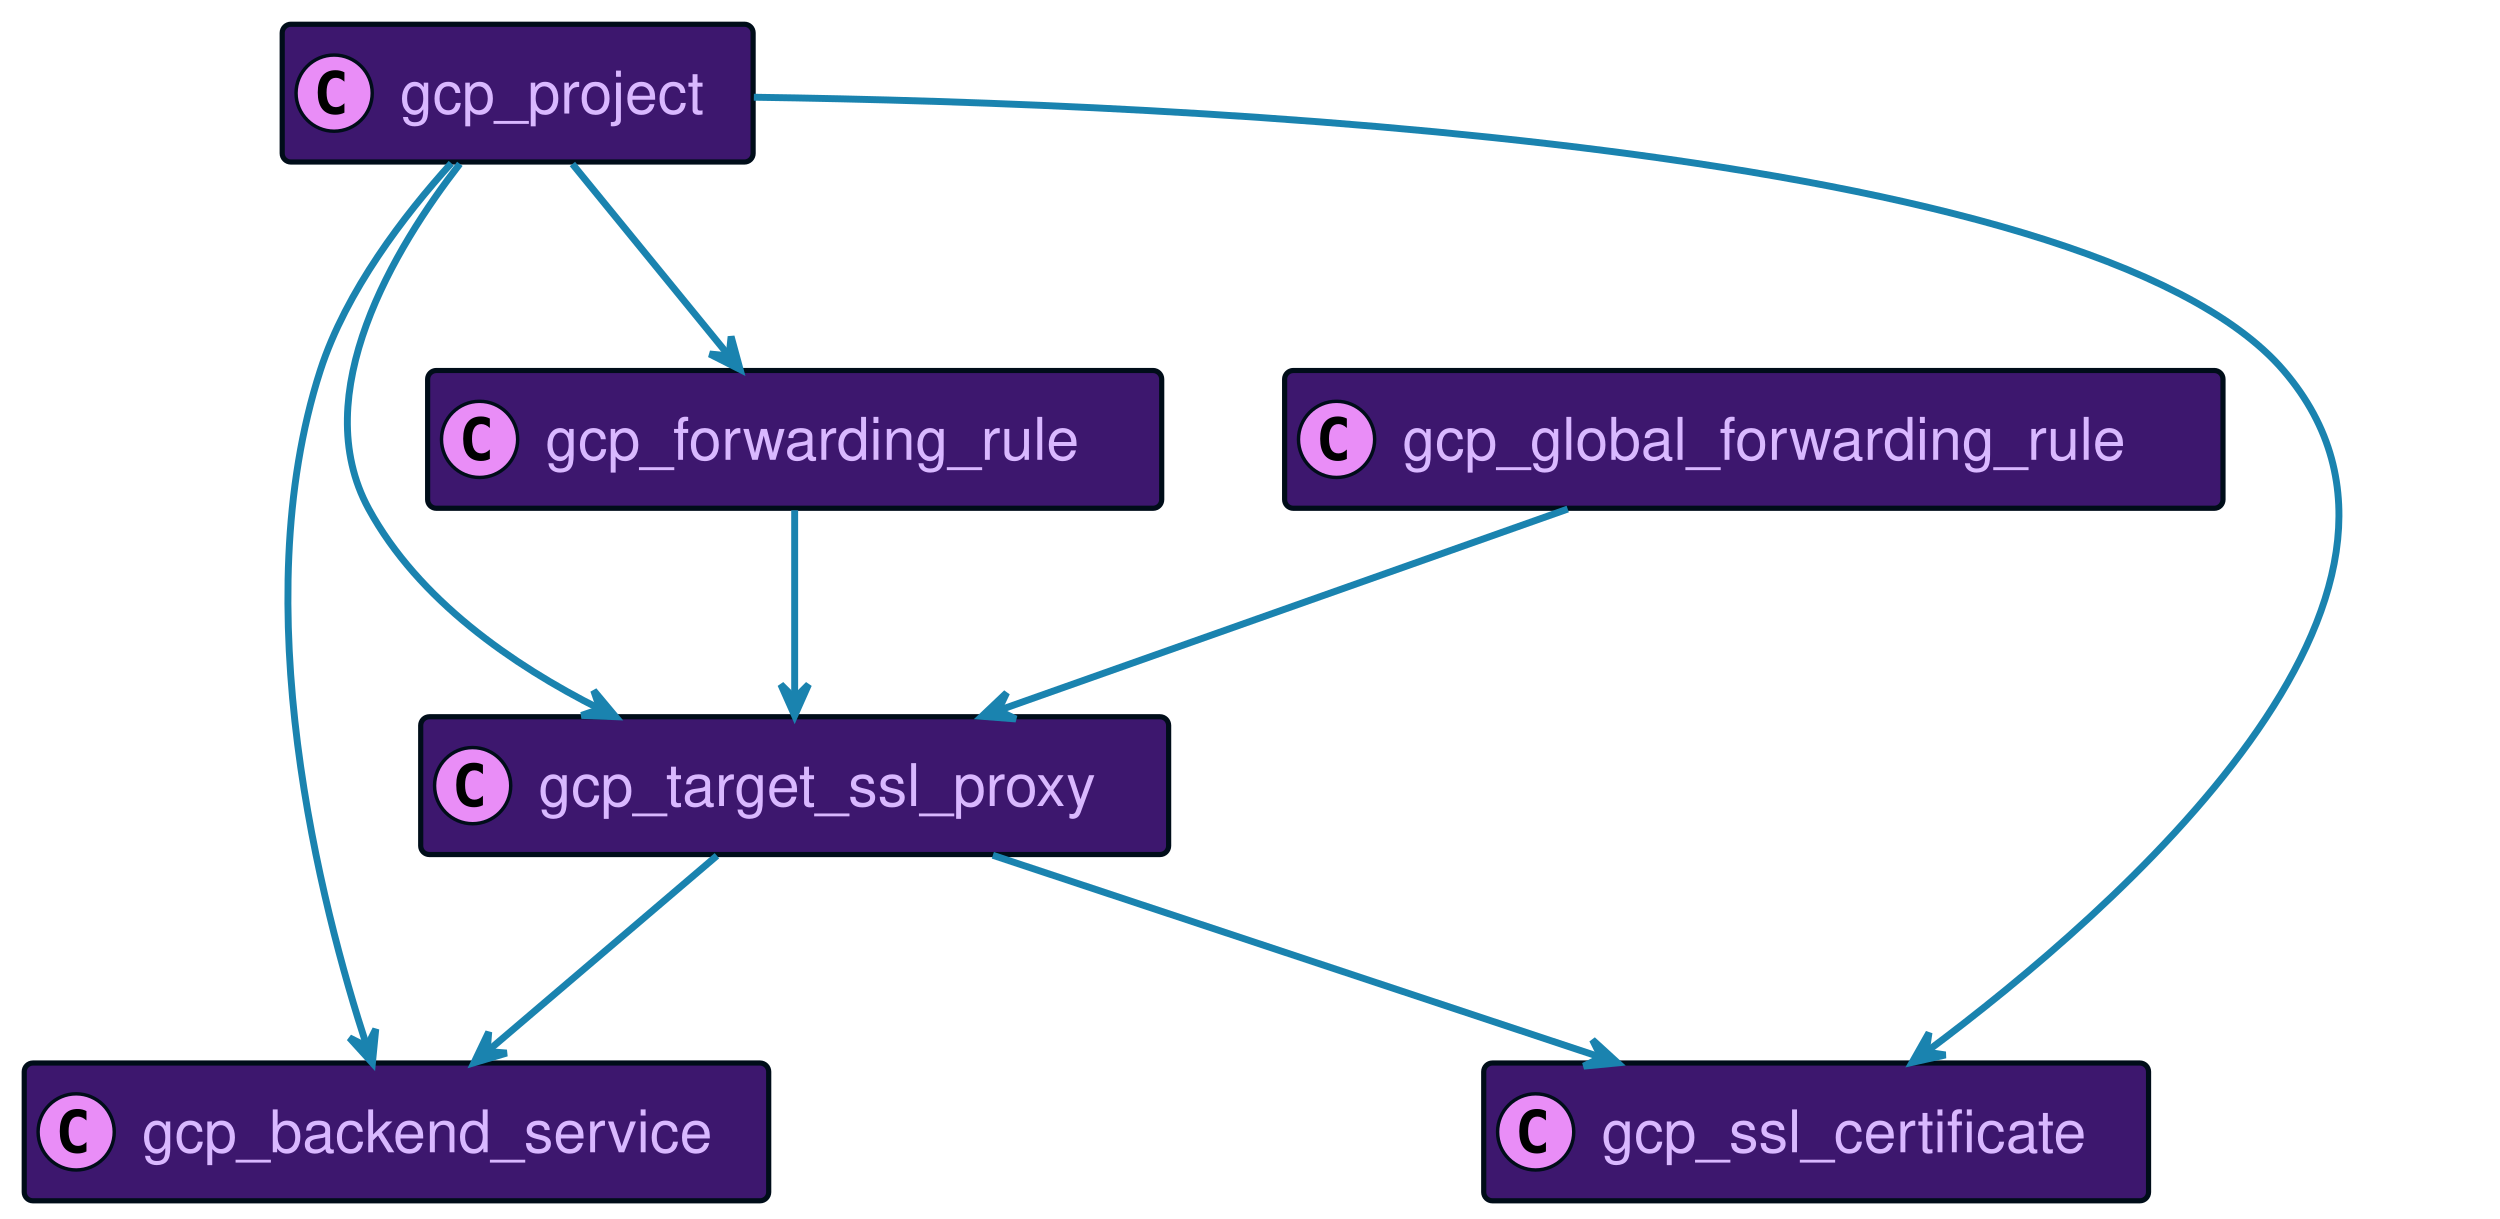
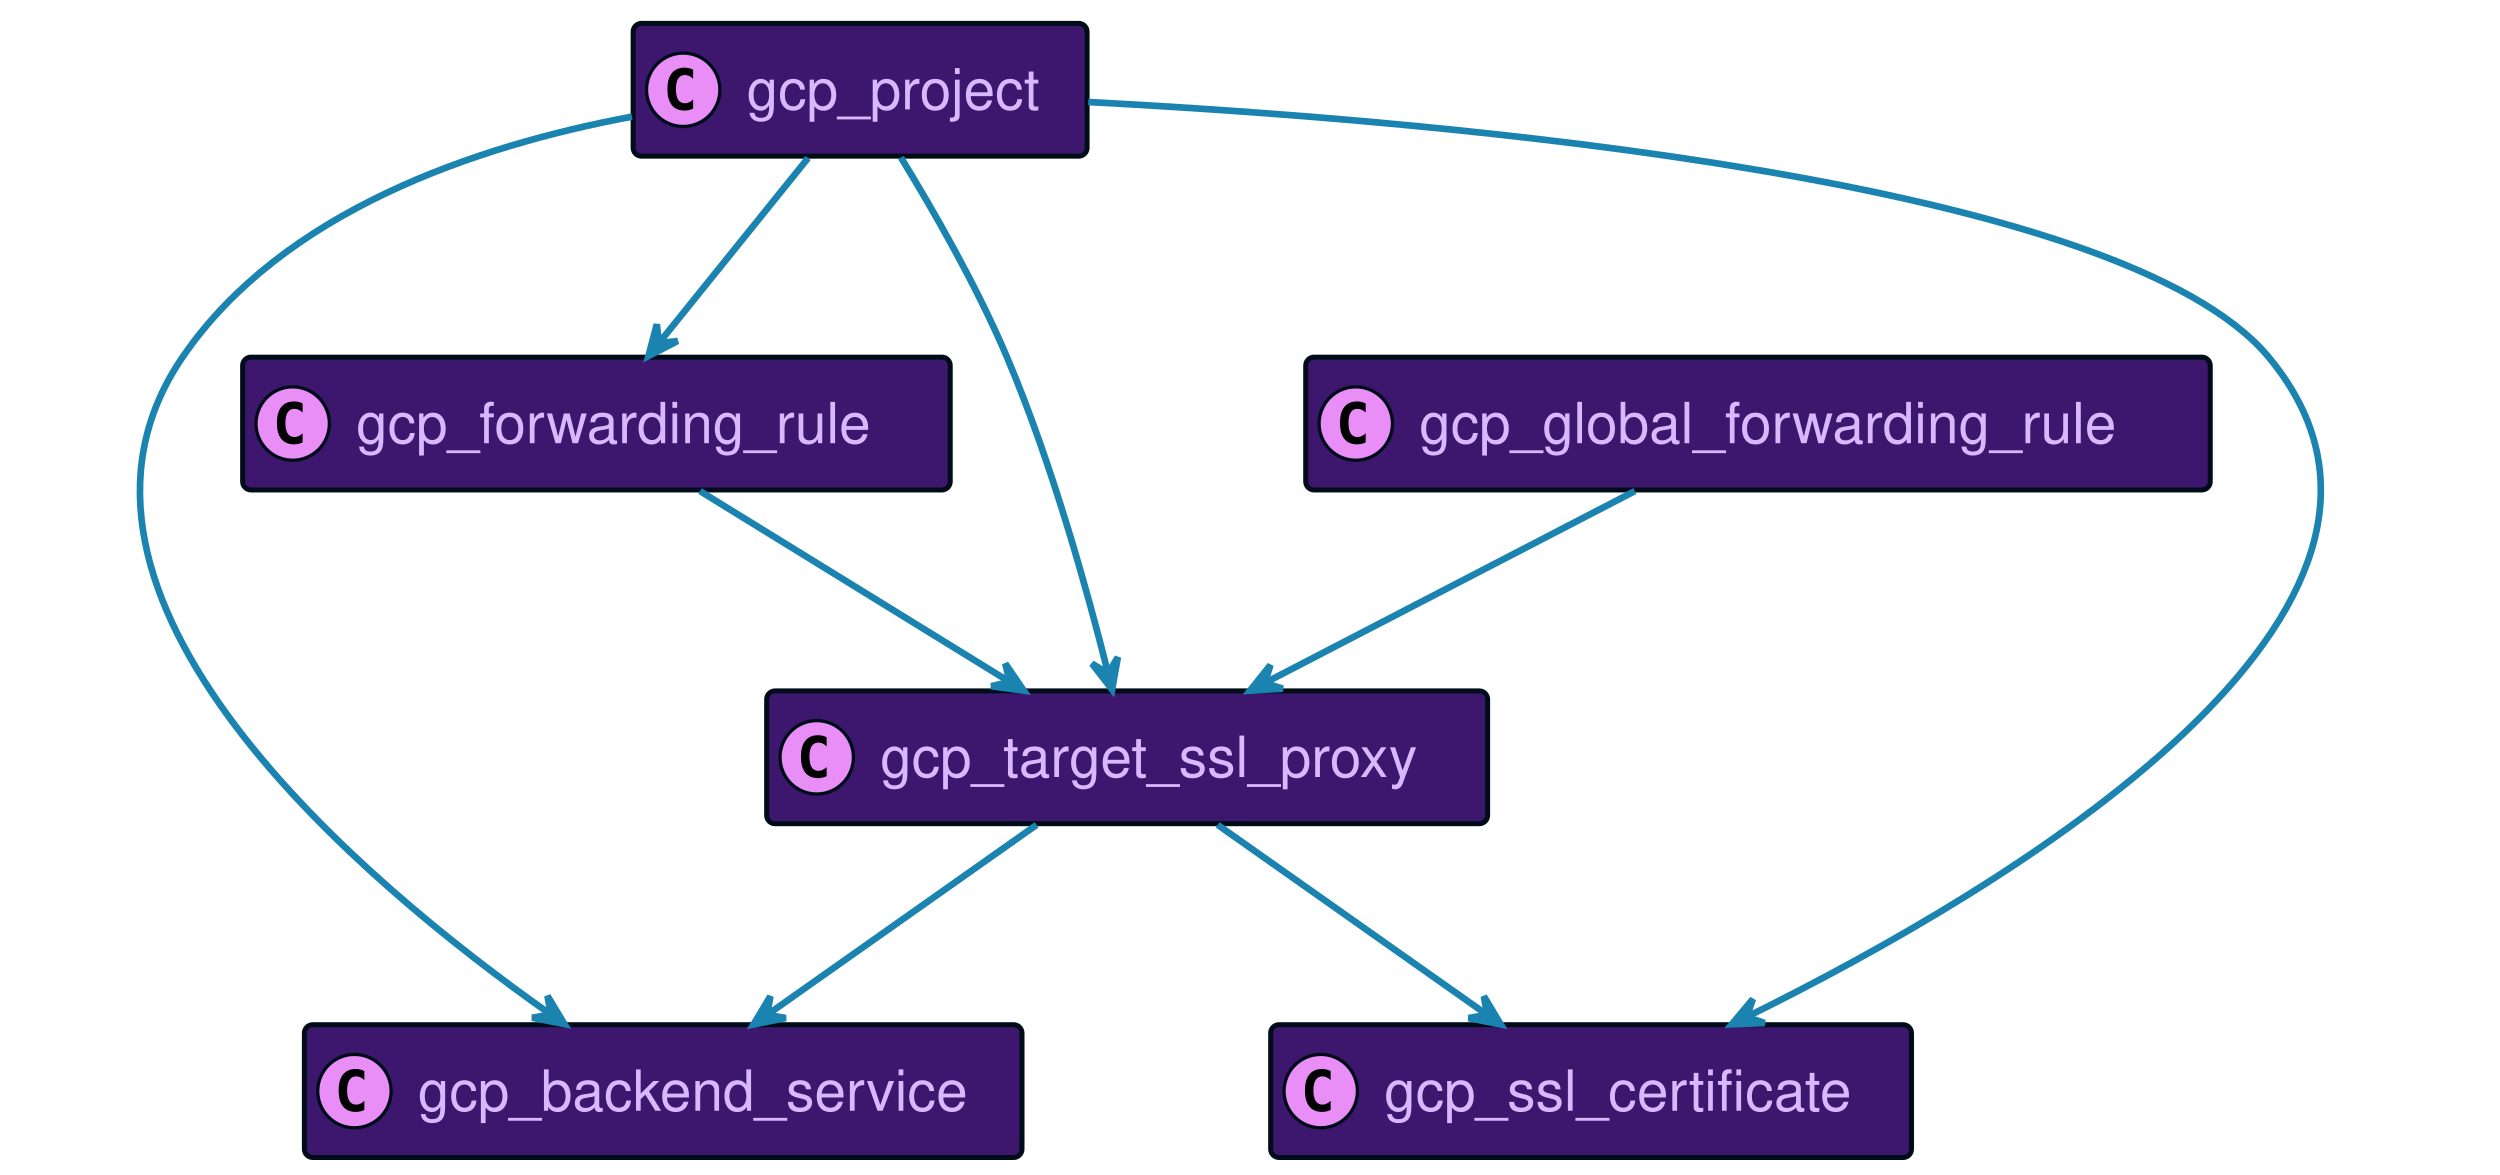
- <svg xmlns="http://www.w3.org/2000/svg" xmlns:xlink="http://www.w3.org/1999/xlink" width="722" height="352" preserveAspectRatio="none" style="width:722px;height:352px;background:#00000000">
-   <a xlink:actuate="onRequest" xlink:href="#a" xlink:show="new" xlink:title="#gcp_backend_service" xlink:type="simple" target="_top">
-     <rect id="a" width="215" height="39.789" x="7" y="307" fill="#3D176E" rx="2.5" ry="2.5" style="stroke:#000d19;stroke-width:1.5" />
-     <circle cx="22" cy="326.894" r="11" fill="#E98DF7" style="stroke:#000d19;stroke-width:1" />
-     <path d="M24.969 332.535q-.578.297-1.219.438-.64.156-1.344.156-2.5 0-3.828-1.64-1.312-1.657-1.312-4.782t1.312-4.781q1.328-1.656 3.828-1.656.703 0 1.344.156.656.156 1.219.453v2.719q-.625-.579-1.219-.844-.594-.281-1.219-.281-1.343 0-2.031 1.078-.688 1.062-.688 3.156 0 2.094.688 3.172.688 1.062 2.031 1.062.625 0 1.219-.265.594-.281 1.219-.86v2.72Z" />
-     <text x="41" y="332.78" fill="#D9B8FF" font-family="Helvetica" font-size="17" textLength="173">gcp_backend_service</text>
+ <svg xmlns="http://www.w3.org/2000/svg" xmlns:xlink="http://www.w3.org/1999/xlink" width="749" height="352" preserveAspectRatio="none" style="width:749px;height:352px;background:#00000000">
+   <a xlink:actuate="onRequest" xlink:href="#a" xlink:show="new" xlink:title="#gcp_forwarding_rule" xlink:type="simple" target="_top">
+     <rect id="a" width="212" height="39.789" x="72.69" y="107" fill="#3D176E" rx="2.5" ry="2.5" style="stroke:#000d19;stroke-width:1.5" />
+     <circle cx="87.69" cy="126.894" r="11" fill="#E98DF7" style="stroke:#000d19;stroke-width:1" />
+     <path d="M90.659 132.535q-.578.297-1.219.438-.64.156-1.344.156-2.5 0-3.828-1.64-1.312-1.657-1.312-4.782t1.312-4.781q1.328-1.657 3.828-1.657.703 0 1.344.157.656.156 1.219.453v2.719q-.625-.579-1.219-.844-.594-.281-1.219-.281-1.344 0-2.031 1.078-.688 1.062-.688 3.156 0 2.094.688 3.172.688 1.062 2.031 1.062.625 0 1.219-.265.594-.281 1.219-.86v2.72Z" />
+     <text x="106.69" y="132.78" fill="#D9B8FF" font-family="Helvetica" font-size="17" textLength="170">gcp_forwarding_rule</text>
  </a>
-   <a xlink:actuate="onRequest" xlink:href="#b" xlink:show="new" xlink:title="#gcp_target_ssl_proxy" xlink:type="simple" target="_top">
-     <rect id="b" width="216" height="39.789" x="121.5" y="207" fill="#3D176E" rx="2.5" ry="2.5" style="stroke:#000d19;stroke-width:1.5" />
-     <circle cx="136.5" cy="226.894" r="11" fill="#E98DF7" style="stroke:#000d19;stroke-width:1" />
-     <path d="M139.469 232.535q-.578.297-1.219.438-.64.156-1.344.156-2.5 0-3.828-1.64-1.312-1.657-1.312-4.782t1.312-4.781q1.328-1.656 3.828-1.656.703 0 1.344.156.656.156 1.219.453v2.719q-.625-.579-1.219-.844-.594-.281-1.219-.281-1.344 0-2.031 1.078-.688 1.062-.688 3.156 0 2.094.688 3.172.688 1.062 2.031 1.062.625 0 1.219-.265.594-.281 1.219-.86v2.72Z" />
-     <text x="155.5" y="232.78" fill="#D9B8FF" font-family="Helvetica" font-size="17" textLength="174">gcp_target_ssl_proxy</text>
+   <a xlink:actuate="onRequest" xlink:href="#b" xlink:show="new" xlink:title="#gcp_global_forwarding_rule" xlink:type="simple" target="_top">
+     <rect id="b" width="271" height="39.789" x="391.19" y="107" fill="#3D176E" rx="2.5" ry="2.5" style="stroke:#000d19;stroke-width:1.5" />
+     <circle cx="406.19" cy="126.894" r="11" fill="#E98DF7" style="stroke:#000d19;stroke-width:1" />
+     <path d="M409.159 132.535q-.578.297-1.219.438-.64.156-1.344.156-2.5 0-3.828-1.64-1.312-1.657-1.312-4.782t1.312-4.781q1.328-1.657 3.828-1.657.703 0 1.344.157.656.156 1.219.453v2.719q-.625-.579-1.219-.844-.594-.281-1.219-.281-1.344 0-2.031 1.078-.688 1.062-.688 3.156 0 2.094.688 3.172.688 1.062 2.031 1.062.625 0 1.219-.265.594-.281 1.219-.86v2.72Z" />
+     <text x="425.19" y="132.78" fill="#D9B8FF" font-family="Helvetica" font-size="17" textLength="229">gcp_global_forwarding_rule</text>
  </a>
-   <a xlink:actuate="onRequest" xlink:href="#c" xlink:show="new" xlink:title="#gcp_ssl_certificate" xlink:type="simple" target="_top">
-     <rect id="c" width="192" height="39.789" x="428.5" y="307" fill="#3D176E" rx="2.5" ry="2.5" style="stroke:#000d19;stroke-width:1.5" />
-     <circle cx="443.5" cy="326.894" r="11" fill="#E98DF7" style="stroke:#000d19;stroke-width:1" />
-     <path d="M446.469 332.535q-.578.297-1.219.438-.64.156-1.344.156-2.5 0-3.828-1.64-1.312-1.657-1.312-4.782t1.312-4.781q1.328-1.656 3.828-1.656.703 0 1.344.156.656.156 1.219.453v2.719q-.625-.579-1.219-.844-.594-.281-1.219-.281-1.344 0-2.031 1.078-.688 1.062-.688 3.156 0 2.094.688 3.172.688 1.062 2.031 1.062.625 0 1.219-.265.594-.281 1.219-.86v2.72Z" />
-     <text x="462.5" y="332.78" fill="#D9B8FF" font-family="Helvetica" font-size="17" textLength="150">gcp_ssl_certificate</text>
+   <a xlink:actuate="onRequest" xlink:href="#c" xlink:show="new" xlink:title="#gcp_backend_service" xlink:type="simple" target="_top">
+     <rect id="c" width="215" height="39.789" x="91.19" y="307" fill="#3D176E" rx="2.5" ry="2.5" style="stroke:#000d19;stroke-width:1.5" />
+     <circle cx="106.19" cy="326.894" r="11" fill="#E98DF7" style="stroke:#000d19;stroke-width:1" />
+     <path d="M109.159 332.535q-.578.297-1.219.438-.64.156-1.344.156-2.5 0-3.828-1.64-1.312-1.657-1.312-4.782t1.312-4.781q1.328-1.656 3.828-1.656.703 0 1.344.156.656.156 1.219.453v2.719q-.625-.579-1.219-.844-.594-.281-1.219-.281-1.344 0-2.031 1.078-.688 1.062-.688 3.156 0 2.094.688 3.172.688 1.062 2.031 1.062.625 0 1.219-.265.594-.281 1.219-.86v2.72Z" />
+     <text x="125.19" y="332.78" fill="#D9B8FF" font-family="Helvetica" font-size="17" textLength="173">gcp_backend_service</text>
  </a>
-   <a xlink:actuate="onRequest" xlink:href="#d" xlink:show="new" xlink:title="#gcp_forwarding_rule" xlink:type="simple" target="_top">
-     <rect id="d" width="212" height="39.789" x="123.5" y="107" fill="#3D176E" rx="2.5" ry="2.5" style="stroke:#000d19;stroke-width:1.5" />
-     <circle cx="138.5" cy="126.894" r="11" fill="#E98DF7" style="stroke:#000d19;stroke-width:1" />
-     <path d="M141.469 132.535q-.578.297-1.219.438-.64.156-1.344.156-2.5 0-3.828-1.64-1.312-1.657-1.312-4.782t1.312-4.781q1.328-1.657 3.828-1.657.703 0 1.344.157.656.156 1.219.453v2.719q-.625-.579-1.219-.844-.594-.281-1.219-.281-1.344 0-2.031 1.078-.688 1.062-.688 3.156 0 2.094.688 3.172.688 1.062 2.031 1.062.625 0 1.219-.265.594-.281 1.219-.86v2.72Z" />
-     <text x="157.5" y="132.78" fill="#D9B8FF" font-family="Helvetica" font-size="17" textLength="170">gcp_forwarding_rule</text>
+   <a xlink:actuate="onRequest" xlink:href="#d" xlink:show="new" xlink:title="#gcp_ssl_certificate" xlink:type="simple" target="_top">
+     <rect id="d" width="192" height="39.789" x="380.69" y="307" fill="#3D176E" rx="2.5" ry="2.5" style="stroke:#000d19;stroke-width:1.5" />
+     <circle cx="395.69" cy="326.894" r="11" fill="#E98DF7" style="stroke:#000d19;stroke-width:1" />
+     <path d="M398.659 332.535q-.578.297-1.219.438-.64.156-1.344.156-2.5 0-3.828-1.64-1.312-1.657-1.312-4.782t1.312-4.781q1.328-1.656 3.828-1.656.703 0 1.344.156.656.156 1.219.453v2.719q-.625-.579-1.219-.844-.594-.281-1.219-.281-1.344 0-2.031 1.078-.688 1.062-.688 3.156 0 2.094.688 3.172.688 1.062 2.031 1.062.625 0 1.219-.265.594-.281 1.219-.86v2.72Z" />
+     <text x="414.69" y="332.78" fill="#D9B8FF" font-family="Helvetica" font-size="17" textLength="150">gcp_ssl_certificate</text>
  </a>
-   <a xlink:actuate="onRequest" xlink:href="#e" xlink:show="new" xlink:title="#gcp_global_forwarding_rule" xlink:type="simple" target="_top">
-     <rect id="e" width="271" height="39.789" x="371" y="107" fill="#3D176E" rx="2.5" ry="2.5" style="stroke:#000d19;stroke-width:1.5" />
-     <circle cx="386" cy="126.894" r="11" fill="#E98DF7" style="stroke:#000d19;stroke-width:1" />
-     <path d="M388.969 132.535q-.578.297-1.219.438-.64.156-1.344.156-2.5 0-3.828-1.64-1.312-1.657-1.312-4.782t1.312-4.781q1.328-1.657 3.828-1.657.703 0 1.344.157.656.156 1.219.453v2.719q-.625-.579-1.219-.844-.594-.281-1.219-.281-1.344 0-2.031 1.078-.688 1.062-.688 3.156 0 2.094.688 3.172.688 1.062 2.031 1.062.625 0 1.219-.265.594-.281 1.219-.86v2.72Z" />
-     <text x="405" y="132.78" fill="#D9B8FF" font-family="Helvetica" font-size="17" textLength="229">gcp_global_forwarding_rule</text>
+   <a xlink:actuate="onRequest" xlink:href="#e" xlink:show="new" xlink:title="#gcp_target_ssl_proxy" xlink:type="simple" target="_top">
+     <rect id="e" width="216" height="39.789" x="229.69" y="207" fill="#3D176E" rx="2.5" ry="2.5" style="stroke:#000d19;stroke-width:1.5" />
+     <circle cx="244.69" cy="226.894" r="11" fill="#E98DF7" style="stroke:#000d19;stroke-width:1" />
+     <path d="M247.659 232.535q-.578.297-1.219.438-.64.156-1.344.156-2.5 0-3.828-1.64-1.312-1.657-1.312-4.782t1.312-4.781q1.328-1.656 3.828-1.656.703 0 1.344.156.656.156 1.219.453v2.719q-.625-.579-1.219-.844-.594-.281-1.219-.281-1.344 0-2.031 1.078-.688 1.062-.688 3.156 0 2.094.688 3.172.688 1.062 2.031 1.062.625 0 1.219-.265.594-.281 1.219-.86v2.72Z" />
+     <text x="263.69" y="232.78" fill="#D9B8FF" font-family="Helvetica" font-size="17" textLength="174">gcp_target_ssl_proxy</text>
  </a>
  <a xlink:actuate="onRequest" xlink:href="#f" xlink:show="new" xlink:title="#gcp_project" xlink:type="simple" target="_top">
-     <rect id="f" width="136" height="39.789" x="81.5" y="7" fill="#3D176E" rx="2.5" ry="2.5" style="stroke:#000d19;stroke-width:1.5" />
-     <circle cx="96.5" cy="26.895" r="11" fill="#E98DF7" style="stroke:#000d19;stroke-width:1" />
-     <path d="M99.469 32.535q-.578.297-1.219.438-.64.156-1.344.156-2.5 0-3.828-1.64-1.312-1.657-1.312-4.782t1.312-4.781q1.328-1.656 3.828-1.656.703 0 1.344.156.656.156 1.219.453v2.719q-.625-.578-1.219-.844-.594-.281-1.219-.281-1.344 0-2.031 1.078-.688 1.062-.688 3.156 0 2.094.688 3.172.688 1.062 2.031 1.062.625 0 1.219-.265.594-.281 1.219-.86v2.72Z" />
-     <text x="115.5" y="32.78" fill="#D9B8FF" font-family="Helvetica" font-size="17" textLength="94">gcp_project</text>
+     <rect id="f" width="136" height="39.789" x="189.69" y="7" fill="#3D176E" rx="2.5" ry="2.5" style="stroke:#000d19;stroke-width:1.5" />
+     <circle cx="204.69" cy="26.895" r="11" fill="#E98DF7" style="stroke:#000d19;stroke-width:1" />
+     <path d="M207.659 32.535q-.578.297-1.219.438-.64.156-1.344.156-2.5 0-3.828-1.64-1.312-1.657-1.312-4.782t1.312-4.781q1.328-1.656 3.828-1.656.703 0 1.344.156.656.156 1.219.453v2.719q-.625-.578-1.219-.844-.594-.281-1.219-.281-1.344 0-2.031 1.078-.688 1.062-.688 3.156 0 2.094.688 3.172.688 1.062 2.031 1.062.625 0 1.219-.265.594-.281 1.219-.86v2.72Z" />
+     <text x="223.69" y="32.78" fill="#D9B8FF" font-family="Helvetica" font-size="17" textLength="94">gcp_project</text>
  </a>
-   <path fill="none" d="M207.05 247.13c-18.99 16.19-46.24 39.41-66.26 56.47" style="stroke:#1a83af;stroke-width:2" />
-   <path fill="#1A83AF" d="m136.89 306.92 9.443-2.8-5.64-.446.446-5.639-4.249 8.885z" style="stroke:#1a83af;stroke-width:2" />
-   <path fill="none" d="M286.73 247.01c50.4 16.74 123.65 41.08 175.5 58.3" style="stroke:#1a83af;stroke-width:2" />
-   <path fill="#1A83AF" d="m467.18 306.96-7.267-6.647 2.525 5.062-5.062 2.525 9.804-.94z" style="stroke:#1a83af;stroke-width:2" />
-   <path fill="none" d="M229.5 147.36v54.3" style="stroke:#1a83af;stroke-width:2" />
-   <path fill="#1A83AF" d="m229.5 206.68 4-9-4 4-4-4 4 9z" style="stroke:#1a83af;stroke-width:2" />
-   <path fill="none" d="M452.76 147.01c-47.15 16.68-115.6 40.9-164.26 58.12" style="stroke:#1a83af;stroke-width:2" />
-   <path fill="#1A83AF" d="m283.56 206.87 9.82.763-5.107-2.434 2.433-5.107-7.146 6.778z" style="stroke:#1a83af;stroke-width:2" />
-   <path fill="none" d="M165.31 47.36c12.92 15.84 31.26 38.3 45.02 55.16" style="stroke:#1a83af;stroke-width:2" />
-   <path fill="#1A83AF" d="m213.73 106.68-2.588-9.503-.572 5.628-5.628-.572 8.788 4.447z" style="stroke:#1a83af;stroke-width:2" />
-   <path fill="none" d="M130.33 47.14C116.85 62.03 99.94 83.99 92.5 107c-22.07 68.31.1 154.3 13.46 195.23" style="stroke:#1a83af;stroke-width:2" />
-   <path fill="#1A83AF" d="m107.55 307 .966-9.801-2.539 5.055-5.055-2.54L107.55 307z" style="stroke:#1a83af;stroke-width:2" />
-   <path fill="none" d="M217.71 28.08C343.29 29.85 603.38 41.52 659.5 107c55.66 64.95-47.51 155.28-103.02 196.67" style="stroke:#1a83af;stroke-width:2" />
-   <path fill="#1A83AF" d="m552.24 306.81 9.614-2.14-5.595-.835.835-5.595-4.854 8.57z" style="stroke:#1a83af;stroke-width:2" />
-   <path fill="none" d="M132.8 47.32c-18.78 24.2-44.41 66.52-26.3 99.68 14.32 26.21 41.46 45.02 66.61 57.69" style="stroke:#1a83af;stroke-width:2" />
-   <path fill="#1A83AF" d="m177.78 206.98-6.32-7.554 1.83 5.352-5.352 1.83 9.842.372z" style="stroke:#1a83af;stroke-width:2" />
+   <path fill="none" d="M209.73 147.13c26.59 16.39 64.89 39.99 92.65 57.1" style="stroke:#1a83af;stroke-width:2" />
+   <path fill="#1A83AF" d="m306.74 206.92-5.556-8.132 1.302 5.505-5.505 1.302 9.759 1.325z" style="stroke:#1a83af;stroke-width:2" />
+   <path fill="none" d="M489.8 147.13c-31.74 16.46-77.5 40.19-110.53 57.31" style="stroke:#1a83af;stroke-width:2" />
+   <path fill="#1A83AF" d="m374.49 206.92 9.83-.598-5.393-1.707 1.707-5.393-6.144 7.698z" style="stroke:#1a83af;stroke-width:2" />
+   <path fill="none" d="M364.82 247.13c23.16 16.32 56.45 39.8 80.7 56.89" style="stroke:#1a83af;stroke-width:2" />
+   <path fill="#1A83AF" d="m449.63 306.92-5.063-8.448.972 5.573-5.572.973 9.663 1.902z" style="stroke:#1a83af;stroke-width:2" />
+   <path fill="none" d="M310.56 247.13c-23.15 16.32-56.45 39.8-80.69 56.89" style="stroke:#1a83af;stroke-width:2" />
+   <path fill="#1A83AF" d="m225.76 306.92 9.659-1.925-5.575-.96.96-5.574-5.044 8.459z" style="stroke:#1a83af;stroke-width:2" />
+   <path fill="none" d="M326.03 30.57C433.8 36.22 635.54 53.81 679.69 107c62.75 75.58-78.59 159.25-156.29 197.63" style="stroke:#1a83af;stroke-width:2" />
+   <path fill="#1A83AF" d="m518.84 306.87 9.842-.372-5.353-1.83 1.83-5.352-6.319 7.554z" style="stroke:#1a83af;stroke-width:2" />
+   <path fill="none" d="M242.09 47.36c-12.77 15.84-30.87 38.3-44.47 55.16" style="stroke:#1a83af;stroke-width:2" />
+   <path fill="#1A83AF" d="m194.27 106.68 8.752-4.517-5.623.617-.618-5.623-2.511 9.523z" style="stroke:#1a83af;stroke-width:2" />
+   <path fill="none" d="M189.33 34.95C142.91 43.63 84.69 63.14 54.69 107 6 178.2 108.38 264.03 164.79 303.79" style="stroke:#1a83af;stroke-width:2" />
+   <path fill="#1A83AF" d="m169.1 306.8-5.077-8.44.982 5.572-5.571.981 9.666 1.887z" style="stroke:#1a83af;stroke-width:2" />
+   <path fill="none" d="M269.93 47.21c9.59 15.65 22.76 38.54 31.76 59.79 13.45 31.73 24.13 70.16 30.26 94.6" style="stroke:#1a83af;stroke-width:2" />
+   <path fill="#1A83AF" d="m333.19 206.59 1.718-9.698-2.92 4.845-4.845-2.92 6.047 7.773z" style="stroke:#1a83af;stroke-width:2" />
</svg>
